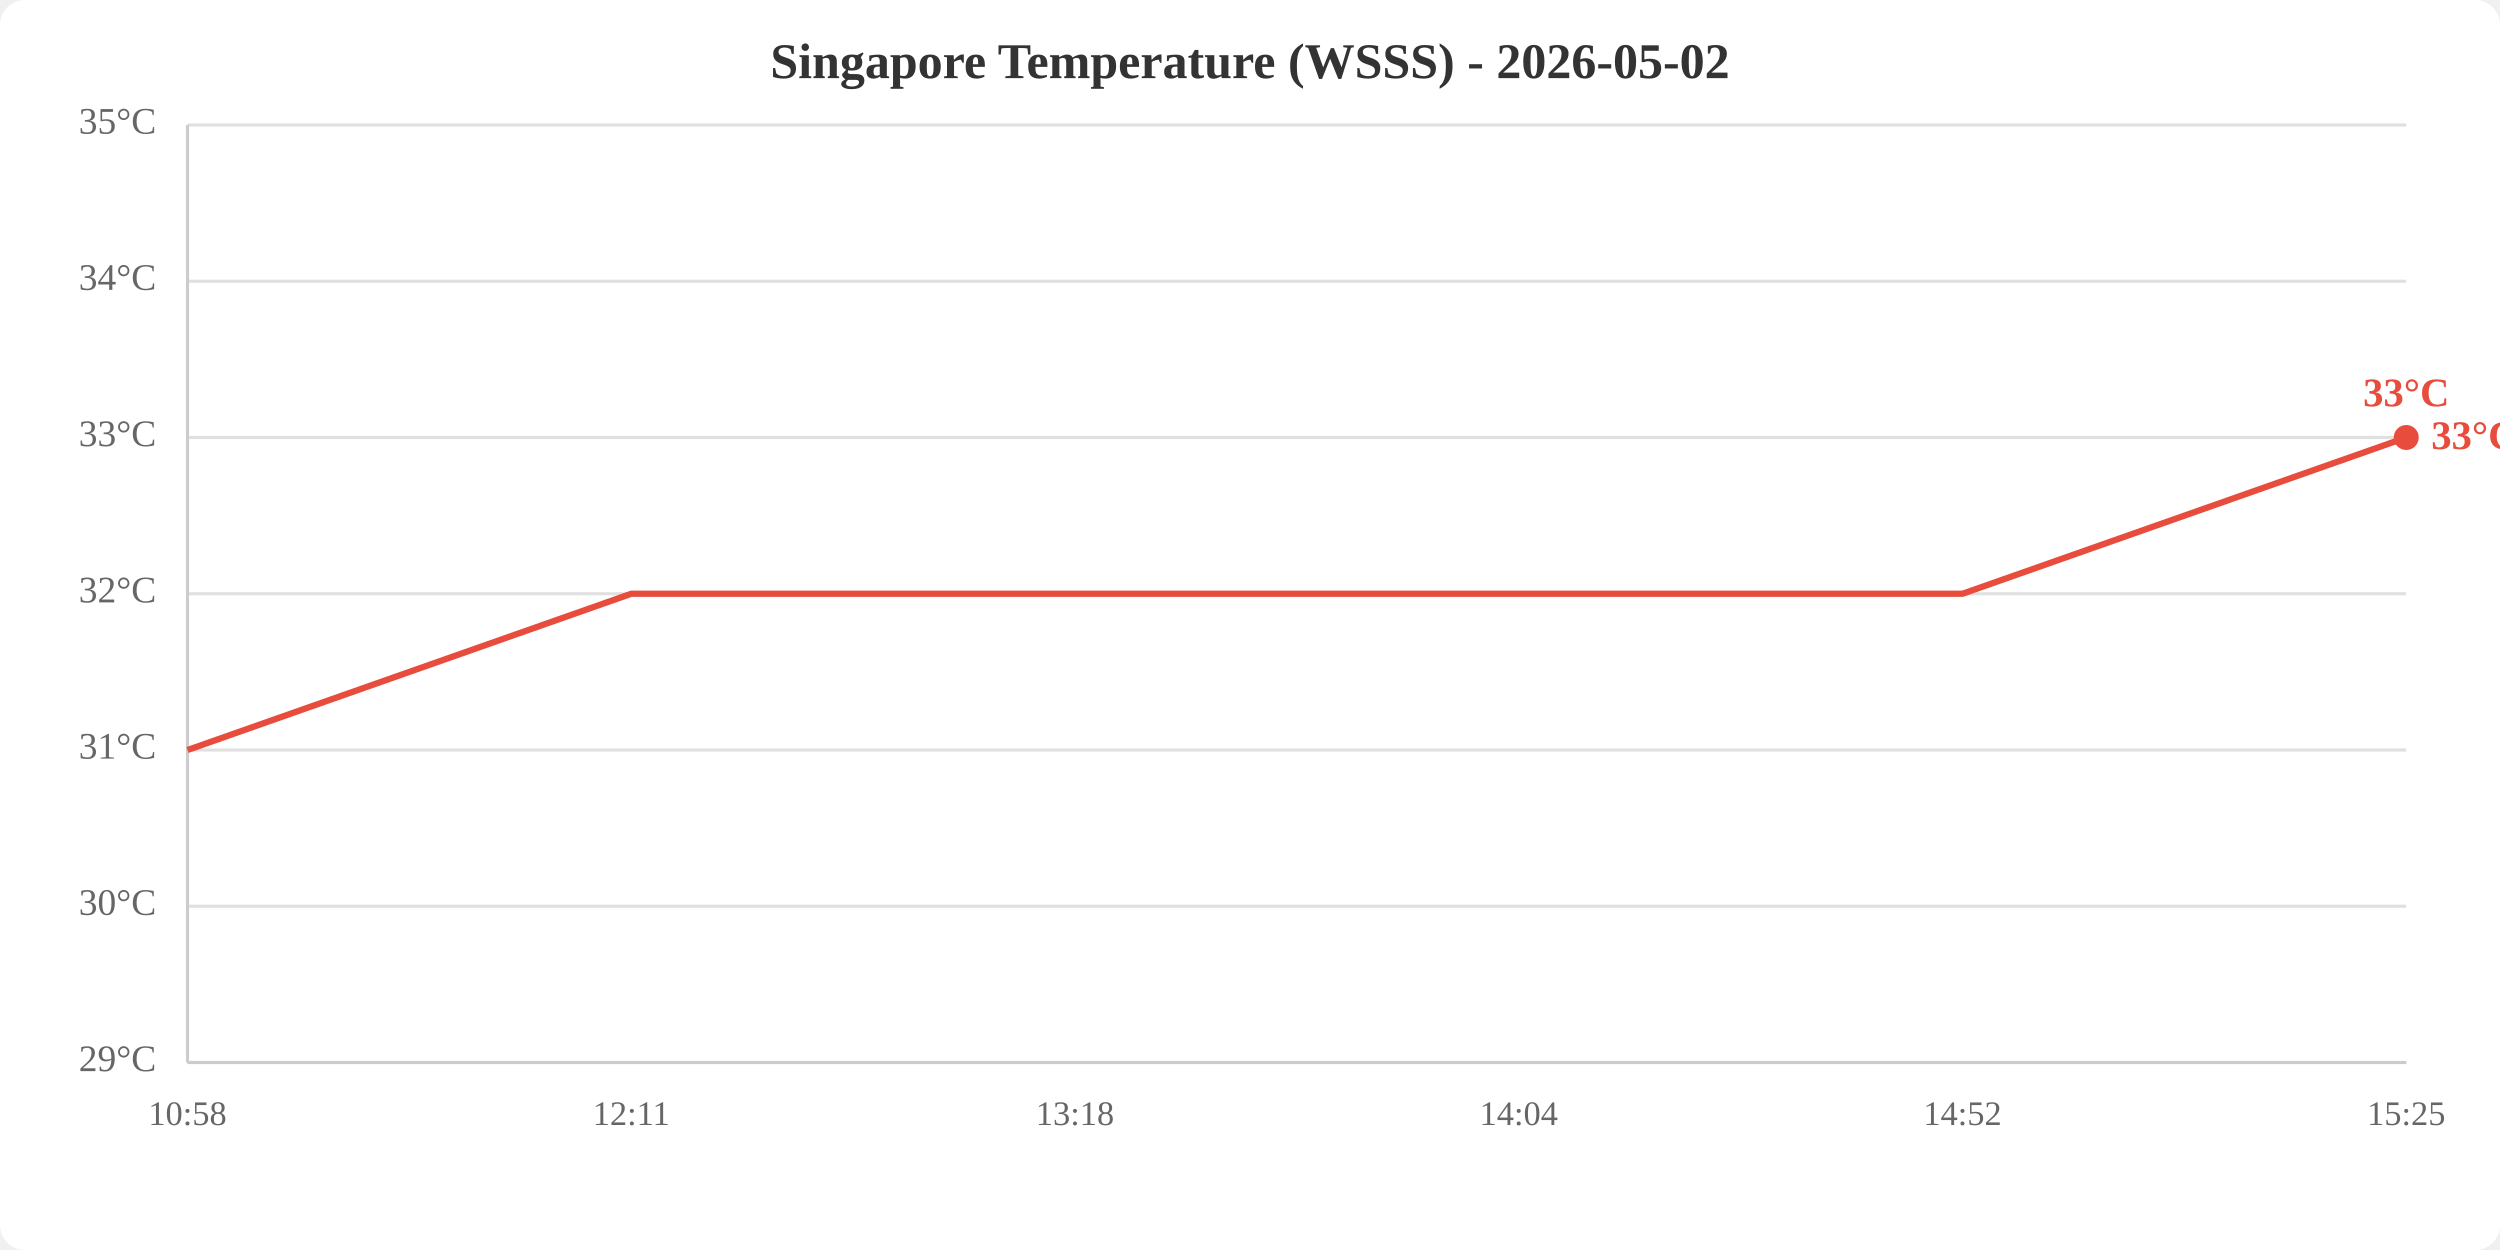
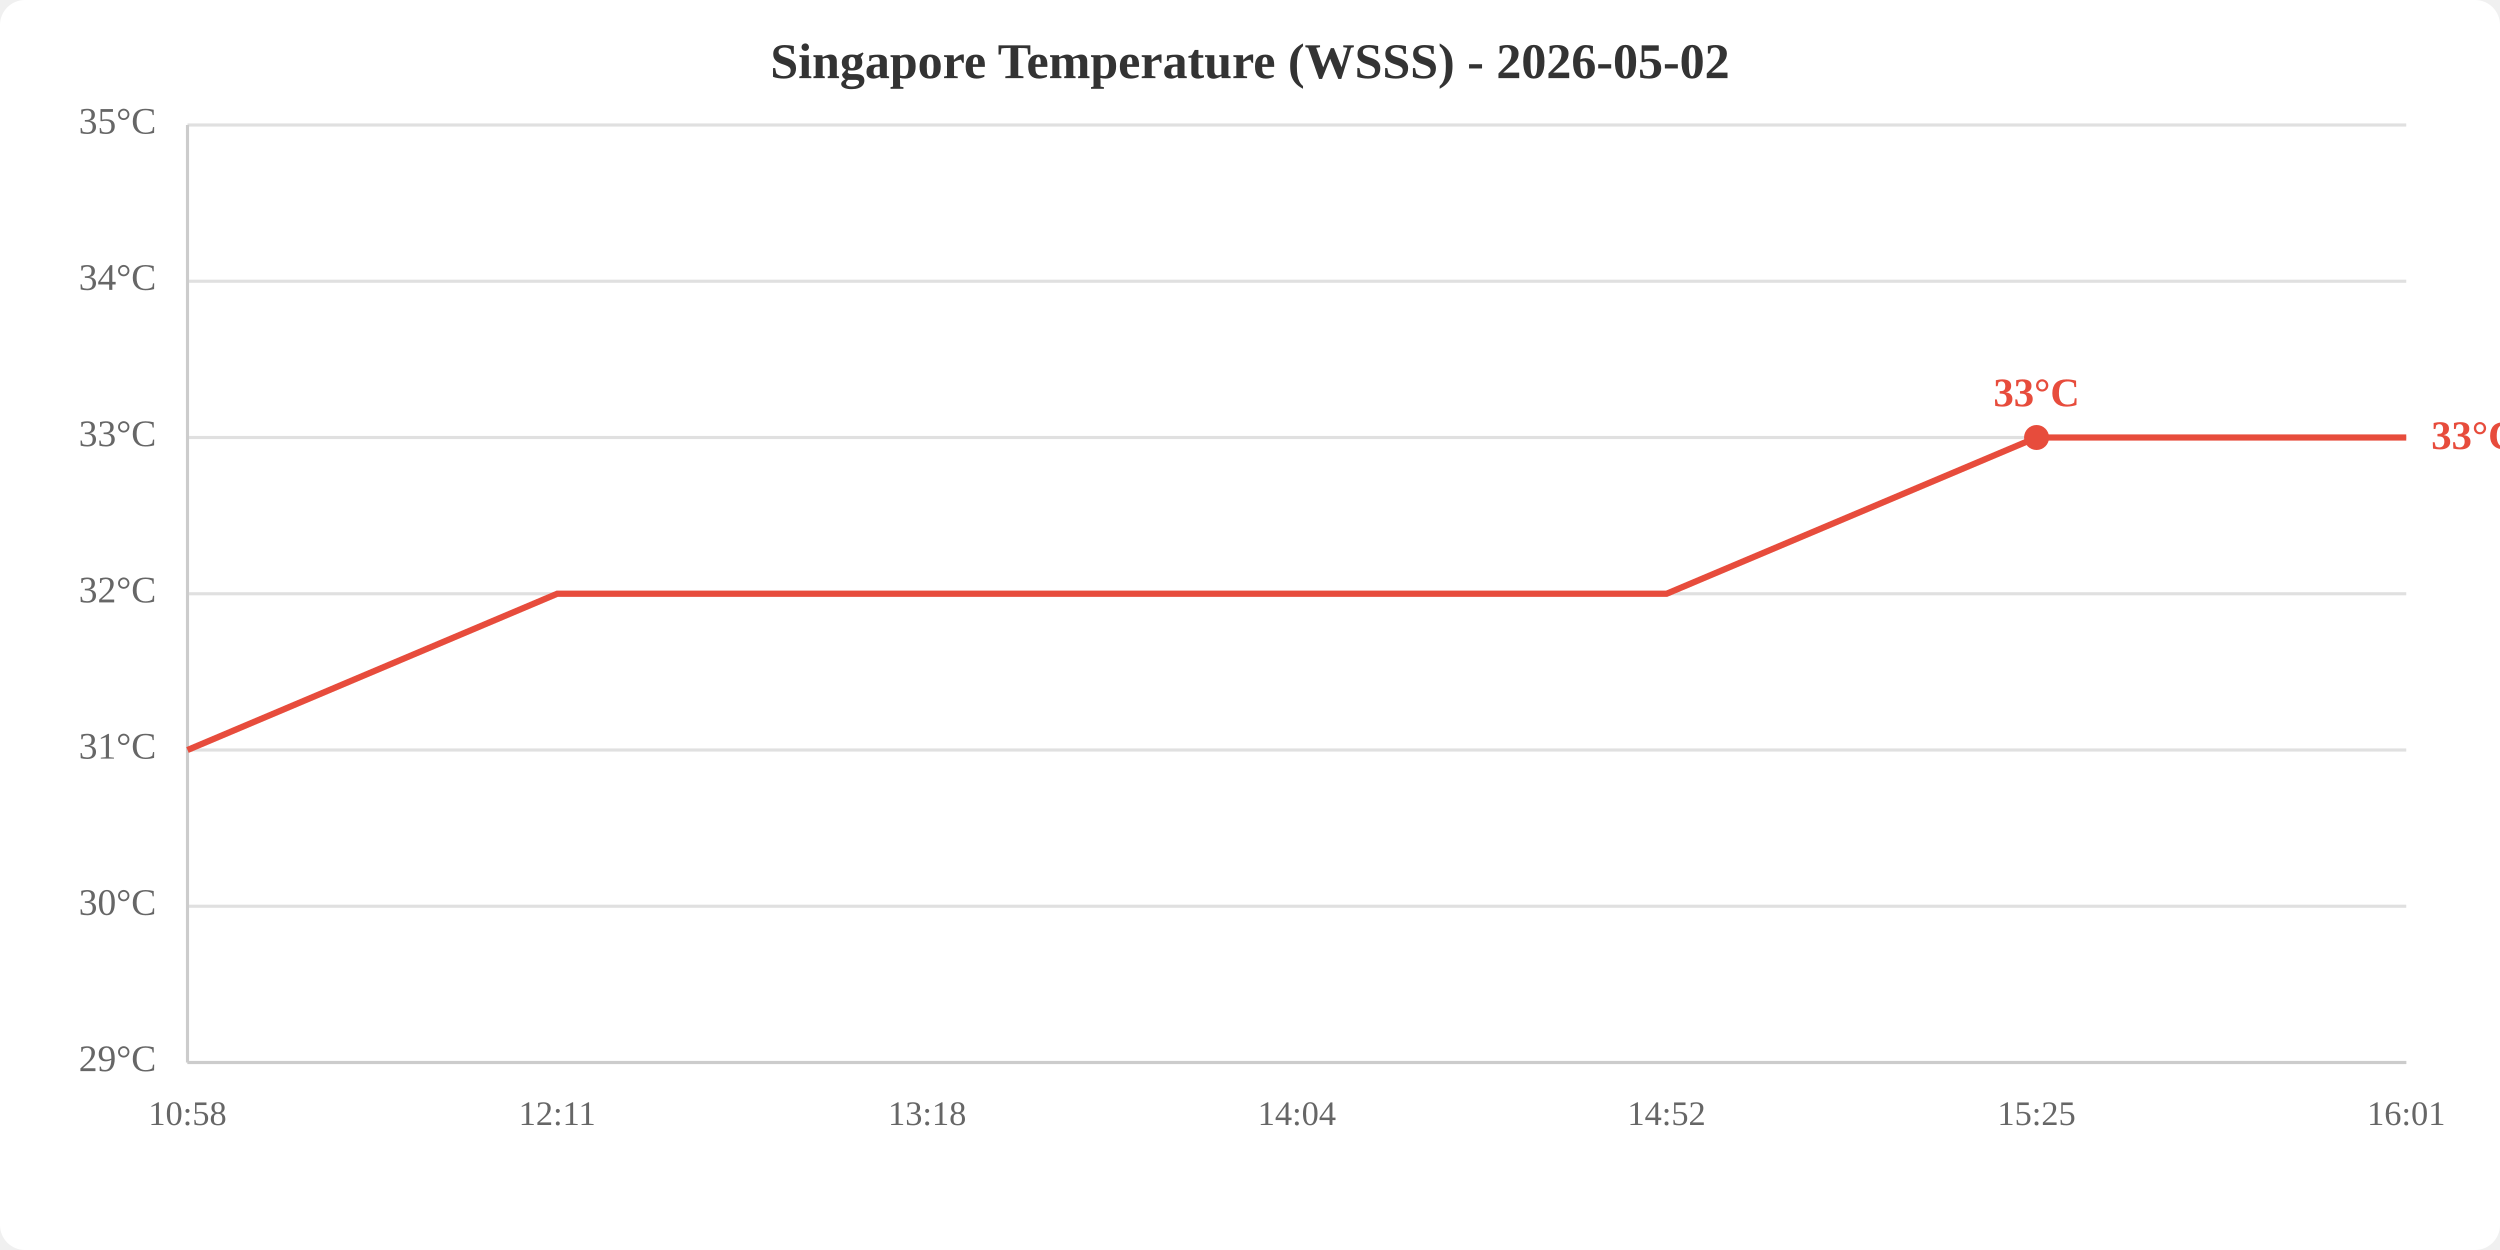
<svg xmlns="http://www.w3.org/2000/svg" viewBox="0 0 800 400" width="800" height="400">
  <rect width="800" height="400" fill="white" rx="8" />
  <text x="400.0" y="25" text-anchor="middle" font-size="16" font-weight="bold" fill="#333">Singapore Temperature (WSSS) - 2026-05-02</text>
  <line x1="60" y1="340.0" x2="770" y2="340.0" stroke="#e0e0e0" stroke-width="1" />
  <line x1="60" y1="290.0" x2="770" y2="290.0" stroke="#e0e0e0" stroke-width="1" />
  <line x1="60" y1="240.0" x2="770" y2="240.0" stroke="#e0e0e0" stroke-width="1" />
  <line x1="60" y1="190.0" x2="770" y2="190.0" stroke="#e0e0e0" stroke-width="1" />
  <line x1="60" y1="140.0" x2="770" y2="140.0" stroke="#e0e0e0" stroke-width="1" />
  <line x1="60" y1="90.0" x2="770" y2="90.0" stroke="#e0e0e0" stroke-width="1" />
  <line x1="60" y1="40.0" x2="770" y2="40.0" stroke="#e0e0e0" stroke-width="1" />
  <text x="50" y="340.0" text-anchor="end" dominant-baseline="middle" fill="#666" font-size="12">29°C</text>
  <text x="50" y="290.0" text-anchor="end" dominant-baseline="middle" fill="#666" font-size="12">30°C</text>
  <text x="50" y="240.0" text-anchor="end" dominant-baseline="middle" fill="#666" font-size="12">31°C</text>
  <text x="50" y="190.0" text-anchor="end" dominant-baseline="middle" fill="#666" font-size="12">32°C</text>
  <text x="50" y="140.0" text-anchor="end" dominant-baseline="middle" fill="#666" font-size="12">33°C</text>
  <text x="50" y="90.0" text-anchor="end" dominant-baseline="middle" fill="#666" font-size="12">34°C</text>
  <text x="50" y="40.0" text-anchor="end" dominant-baseline="middle" fill="#666" font-size="12">35°C</text>
  <text x="60.0" y="360" text-anchor="middle" fill="#666" font-size="11">10:58</text>
-   <text x="202.0" y="360" text-anchor="middle" fill="#666" font-size="11">12:11</text>
-   <text x="344.0" y="360" text-anchor="middle" fill="#666" font-size="11">13:18</text>
-   <text x="486.0" y="360" text-anchor="middle" fill="#666" font-size="11">14:04</text>
-   <text x="628.0" y="360" text-anchor="middle" fill="#666" font-size="11">14:52</text>
-   <text x="770.0" y="360" text-anchor="middle" fill="#666" font-size="11">15:25</text>
+   <text x="178.3" y="360" text-anchor="middle" fill="#666" font-size="11">12:11</text>
+   <text x="296.7" y="360" text-anchor="middle" fill="#666" font-size="11">13:18</text>
+   <text x="415.0" y="360" text-anchor="middle" fill="#666" font-size="11">14:04</text>
+   <text x="533.3" y="360" text-anchor="middle" fill="#666" font-size="11">14:52</text>
+   <text x="651.7" y="360" text-anchor="middle" fill="#666" font-size="11">15:25</text>
+   <text x="770.0" y="360" text-anchor="middle" fill="#666" font-size="11">16:01</text>
  <line x1="60" y1="40" x2="60" y2="340" stroke="#ccc" stroke-width="1" />
  <line x1="60" y1="340" x2="770" y2="340" stroke="#ccc" stroke-width="1" />
-   <polyline points="60.0,240.0 202.0,190.0 344.0,190.0 486.0,190.0 628.0,190.0 770.0,140.0" fill="none" stroke="#e74c3c" stroke-width="2" />
-   <circle cx="770.0" cy="140.0" r="4" fill="#e74c3c" />
-   <text x="770.0" y="130.0" text-anchor="middle" fill="#e74c3c" font-size="13" font-weight="bold">33°C</text>
+   <polyline points="60.0,240.0 178.3,190.0 296.7,190.0 415.0,190.0 533.3,190.0 651.7,140.0 770.0,140.0" fill="none" stroke="#e74c3c" stroke-width="2" />
+   <circle cx="651.7" cy="140.0" r="4" fill="#e74c3c" />
+   <text x="651.7" y="130.0" text-anchor="middle" fill="#e74c3c" font-size="13" font-weight="bold">33°C</text>
  <text x="778.0" y="140.0" fill="#e74c3c" font-size="13" font-weight="bold" dominant-baseline="middle">33°C</text>
</svg>
